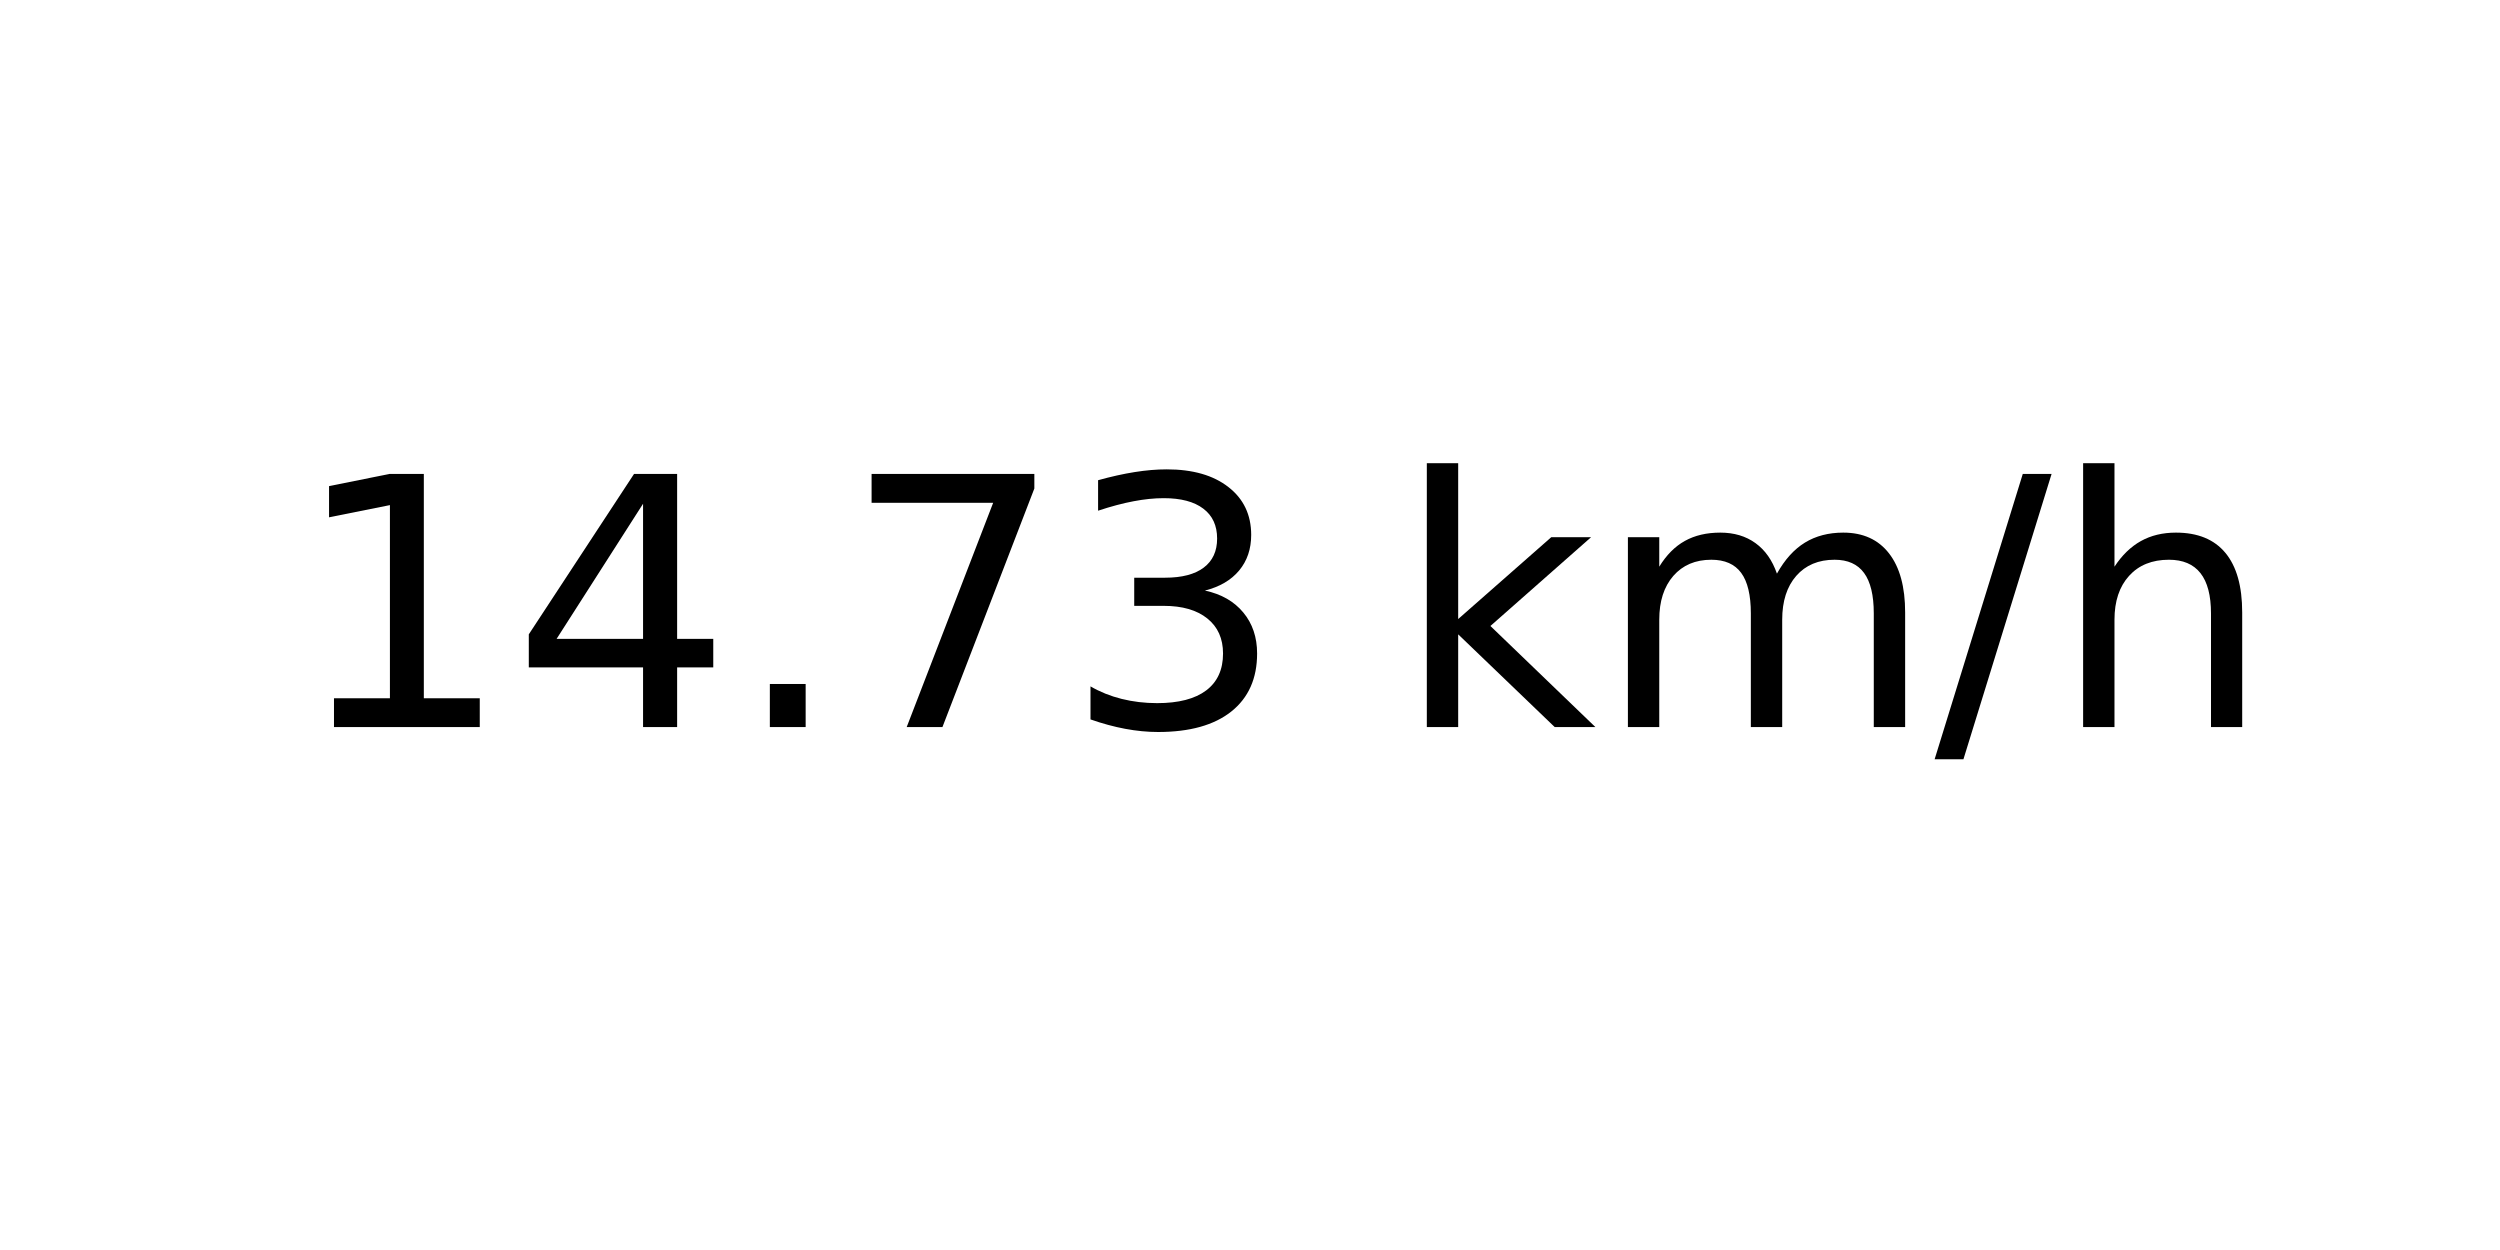
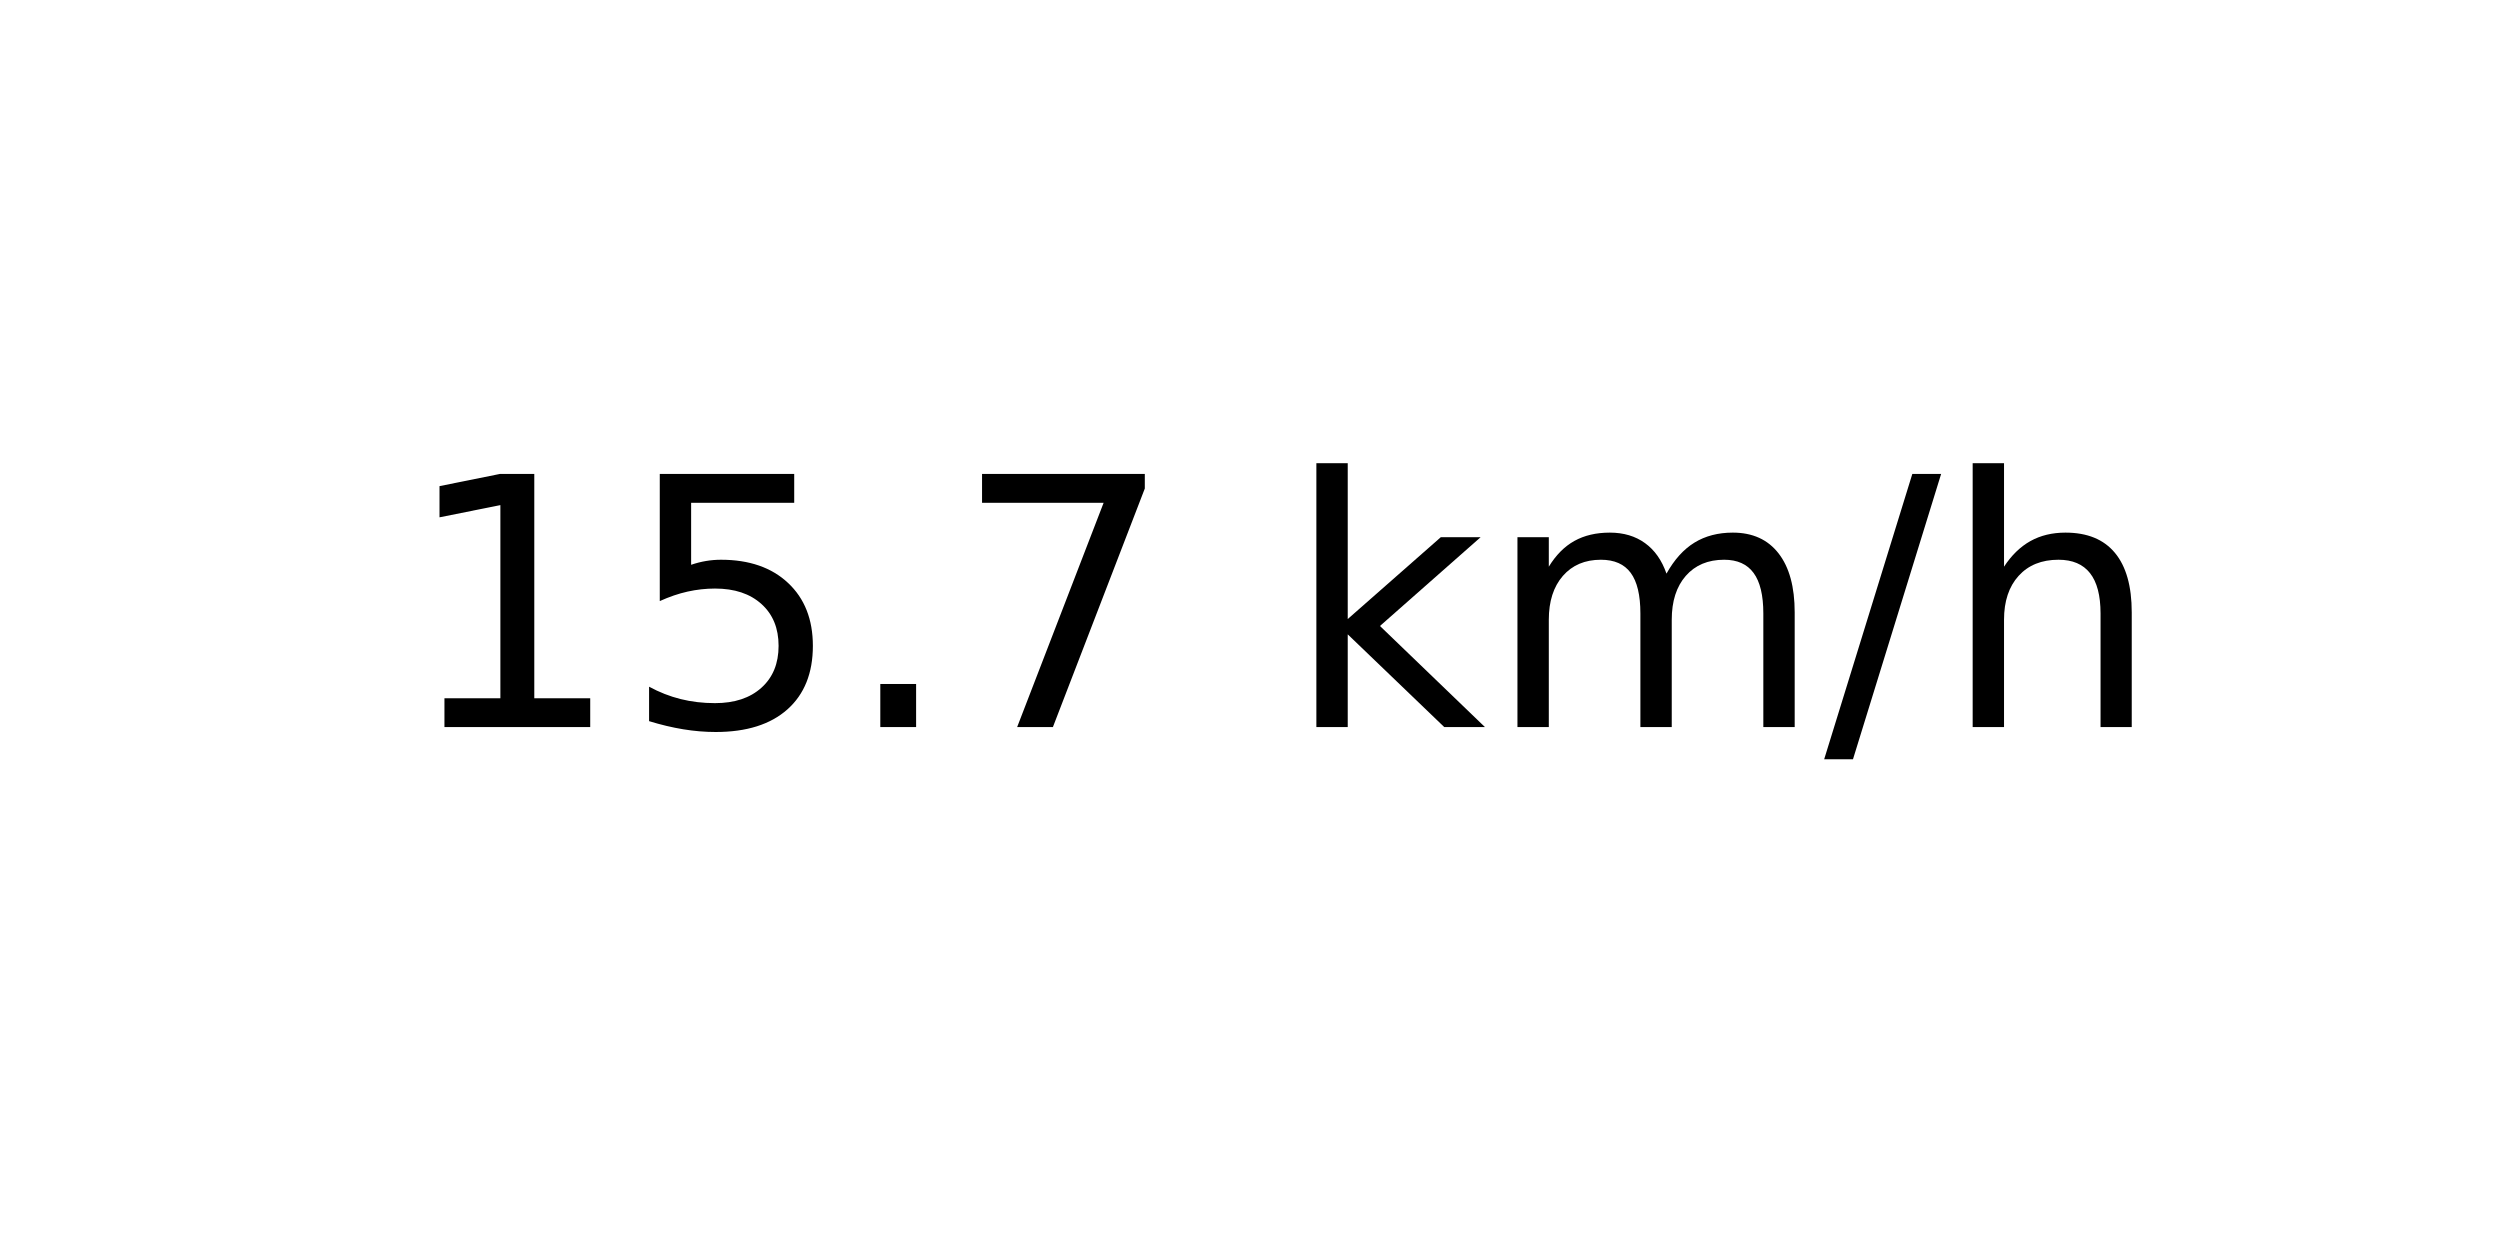
<svg xmlns="http://www.w3.org/2000/svg" xmlns:xlink="http://www.w3.org/1999/xlink" width="72pt" height="36pt" viewBox="0 0 72 36" version="1.1">
  <defs>
    <style type="text/css">*{stroke-linejoin: round; stroke-linecap: butt}</style>
  </defs>
  <g id="figure_1">
    <g id="axes_1">
      <g id="text_1">
-         <g transform="translate(8.378125 20.93937) scale(0.1 -0.1)">
+         <g transform="translate(11.55937 20.93937) scale(0.1 -0.1)">
          <defs>
            <path id="DejaVuSans-31" d="M 794 531  L 1825 531  L 1825 4091  L 703 3866  L 703 4441  L 1819 4666  L 2450 4666  L 2450 531  L 3481 531  L 3481 0  L 794 0  L 794 531  z " transform="scale(0.015625)" />
-             <path id="DejaVuSans-34" d="M 2419 4116  L 825 1625  L 2419 1625  L 2419 4116  z M 2253 4666  L 3047 4666  L 3047 1625  L 3713 1625  L 3713 1100  L 3047 1100  L 3047 0  L 2419 0  L 2419 1100  L 313 1100  L 313 1709  L 2253 4666  z " transform="scale(0.015625)" />
+             <path id="DejaVuSans-35" d="M 691 4666  L 3169 4666  L 3169 4134  L 1269 4134  L 1269 2991  Q 1406 3038 1543 3061  Q 1681 3084 1819 3084  Q 2600 3084 3056 2656  Q 3513 2228 3513 1497  Q 3513 744 3044 326  Q 2575 -91 1722 -91  Q 1428 -91 1123 -41  Q 819 9 494 109  L 494 744  Q 775 591 1075 516  Q 1375 441 1709 441  Q 2250 441 2565 725  Q 2881 1009 2881 1497  Q 2881 1984 2565 2268  Q 2250 2553 1709 2553  Q 1456 2553 1204 2497  Q 953 2441 691 2322  L 691 4666  z " transform="scale(0.015625)" />
            <path id="DejaVuSans-2e" d="M 684 794  L 1344 794  L 1344 0  L 684 0  L 684 794  z " transform="scale(0.015625)" />
            <path id="DejaVuSans-37" d="M 525 4666  L 3525 4666  L 3525 4397  L 1831 0  L 1172 0  L 2766 4134  L 525 4134  L 525 4666  z " transform="scale(0.015625)" />
-             <path id="DejaVuSans-33" d="M 2597 2516  Q 3050 2419 3304 2112  Q 3559 1806 3559 1356  Q 3559 666 3084 287  Q 2609 -91 1734 -91  Q 1441 -91 1130 -33  Q 819 25 488 141  L 488 750  Q 750 597 1062 519  Q 1375 441 1716 441  Q 2309 441 2620 675  Q 2931 909 2931 1356  Q 2931 1769 2642 2001  Q 2353 2234 1838 2234  L 1294 2234  L 1294 2753  L 1863 2753  Q 2328 2753 2575 2939  Q 2822 3125 2822 3475  Q 2822 3834 2567 4026  Q 2313 4219 1838 4219  Q 1578 4219 1281 4162  Q 984 4106 628 3988  L 628 4550  Q 988 4650 1302 4700  Q 1616 4750 1894 4750  Q 2613 4750 3031 4423  Q 3450 4097 3450 3541  Q 3450 3153 3228 2886  Q 3006 2619 2597 2516  z " transform="scale(0.015625)" />
            <path id="DejaVuSans-20" transform="scale(0.015625)" />
            <path id="DejaVuSans-6b" d="M 581 4863  L 1159 4863  L 1159 1991  L 2875 3500  L 3609 3500  L 1753 1863  L 3688 0  L 2938 0  L 1159 1709  L 1159 0  L 581 0  L 581 4863  z " transform="scale(0.015625)" />
            <path id="DejaVuSans-6d" d="M 3328 2828  Q 3544 3216 3844 3400  Q 4144 3584 4550 3584  Q 5097 3584 5394 3201  Q 5691 2819 5691 2113  L 5691 0  L 5113 0  L 5113 2094  Q 5113 2597 4934 2840  Q 4756 3084 4391 3084  Q 3944 3084 3684 2787  Q 3425 2491 3425 1978  L 3425 0  L 2847 0  L 2847 2094  Q 2847 2600 2669 2842  Q 2491 3084 2119 3084  Q 1678 3084 1418 2786  Q 1159 2488 1159 1978  L 1159 0  L 581 0  L 581 3500  L 1159 3500  L 1159 2956  Q 1356 3278 1631 3431  Q 1906 3584 2284 3584  Q 2666 3584 2933 3390  Q 3200 3197 3328 2828  z " transform="scale(0.015625)" />
            <path id="DejaVuSans-2f" d="M 1625 4666  L 2156 4666  L 531 -594  L 0 -594  L 1625 4666  z " transform="scale(0.015625)" />
            <path id="DejaVuSans-68" d="M 3513 2113  L 3513 0  L 2938 0  L 2938 2094  Q 2938 2591 2744 2837  Q 2550 3084 2163 3084  Q 1697 3084 1428 2787  Q 1159 2491 1159 1978  L 1159 0  L 581 0  L 581 4863  L 1159 4863  L 1159 2956  Q 1366 3272 1645 3428  Q 1925 3584 2291 3584  Q 2894 3584 3203 3211  Q 3513 2838 3513 2113  z " transform="scale(0.015625)" />
          </defs>
          <use xlink:href="#DejaVuSans-31" />
-           <use xlink:href="#DejaVuSans-34" x="63.623" />
+           <use xlink:href="#DejaVuSans-35" x="63.623" />
          <use xlink:href="#DejaVuSans-2e" x="127.246" />
          <use xlink:href="#DejaVuSans-37" x="159.033" />
-           <use xlink:href="#DejaVuSans-33" x="222.656" />
-           <use xlink:href="#DejaVuSans-20" x="286.279" />
-           <use xlink:href="#DejaVuSans-6b" x="318.066" />
-           <use xlink:href="#DejaVuSans-6d" x="375.977" />
-           <use xlink:href="#DejaVuSans-2f" x="473.389" />
-           <use xlink:href="#DejaVuSans-68" x="507.08" />
+           <use xlink:href="#DejaVuSans-20" x="222.656" />
+           <use xlink:href="#DejaVuSans-6b" x="254.443" />
+           <use xlink:href="#DejaVuSans-6d" x="312.354" />
+           <use xlink:href="#DejaVuSans-2f" x="409.766" />
+           <use xlink:href="#DejaVuSans-68" x="443.457" />
        </g>
      </g>
    </g>
  </g>
</svg>
